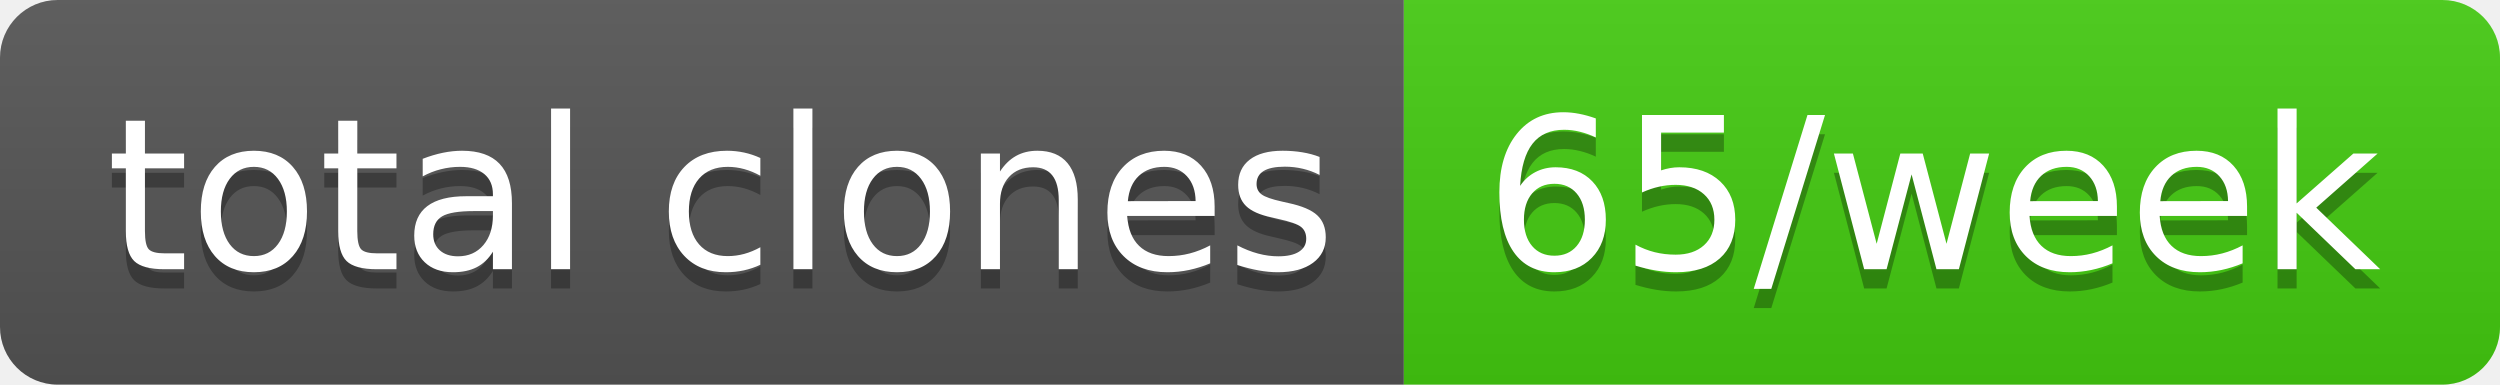
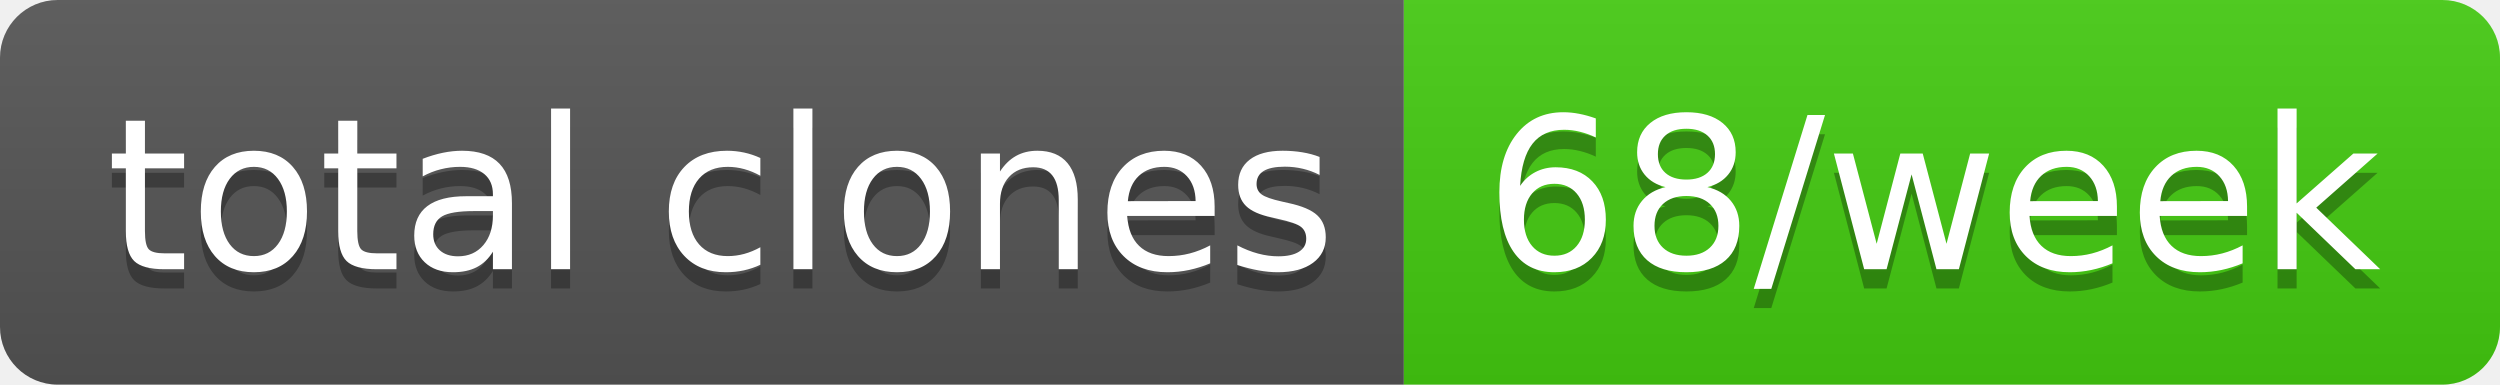
- <svg xmlns="http://www.w3.org/2000/svg" width="130" height="20" role="img" aria-label="total clones: 65/week">
+ <svg xmlns="http://www.w3.org/2000/svg" width="130" height="20" role="img" aria-label="total clones: 68/week">
  <linearGradient id="s" x2="0" y2="100%">
    <stop offset="0" stop-color="#bbb" stop-opacity=".1" />
    <stop offset="1" stop-opacity=".1" />
  </linearGradient>
  <clipPath id="r">
    <rect width="130" height="20" rx="3" fill="#fff" />
  </clipPath>
  <g clip-path="url(#r)">
    <rect width="73" height="20" fill="#555" />
    <rect x="73" width="57" height="20" fill="#4c1" />
    <rect width="130" height="20" fill="url(#s)" />
  </g>
  <g fill="#fff" text-anchor="middle" font-family="Verdana,Geneva,DejaVu Sans,sans-serif" text-rendering="geometricPrecision" font-size="110">
    <text aria-hidden="true" x="375" y="150" fill="#010101" fill-opacity=".3" transform="scale(.1)" textLength="630">total clones</text>
    <text x="375" y="140" transform="scale(.1)" fill="#fff" textLength="630">total clones</text>
-     <text aria-hidden="true" x="1005" y="150" fill="#010101" fill-opacity=".3" transform="scale(.1)" textLength="470">65/week</text>
-     <text x="1005" y="140" transform="scale(.1)" fill="#fff" textLength="470">65/week</text>
+     <text aria-hidden="true" x="1005" y="150" fill="#010101" fill-opacity=".3" transform="scale(.1)" textLength="470">68/week</text>
+     <text x="1005" y="140" transform="scale(.1)" fill="#fff" textLength="470">68/week</text>
  </g>
</svg>
